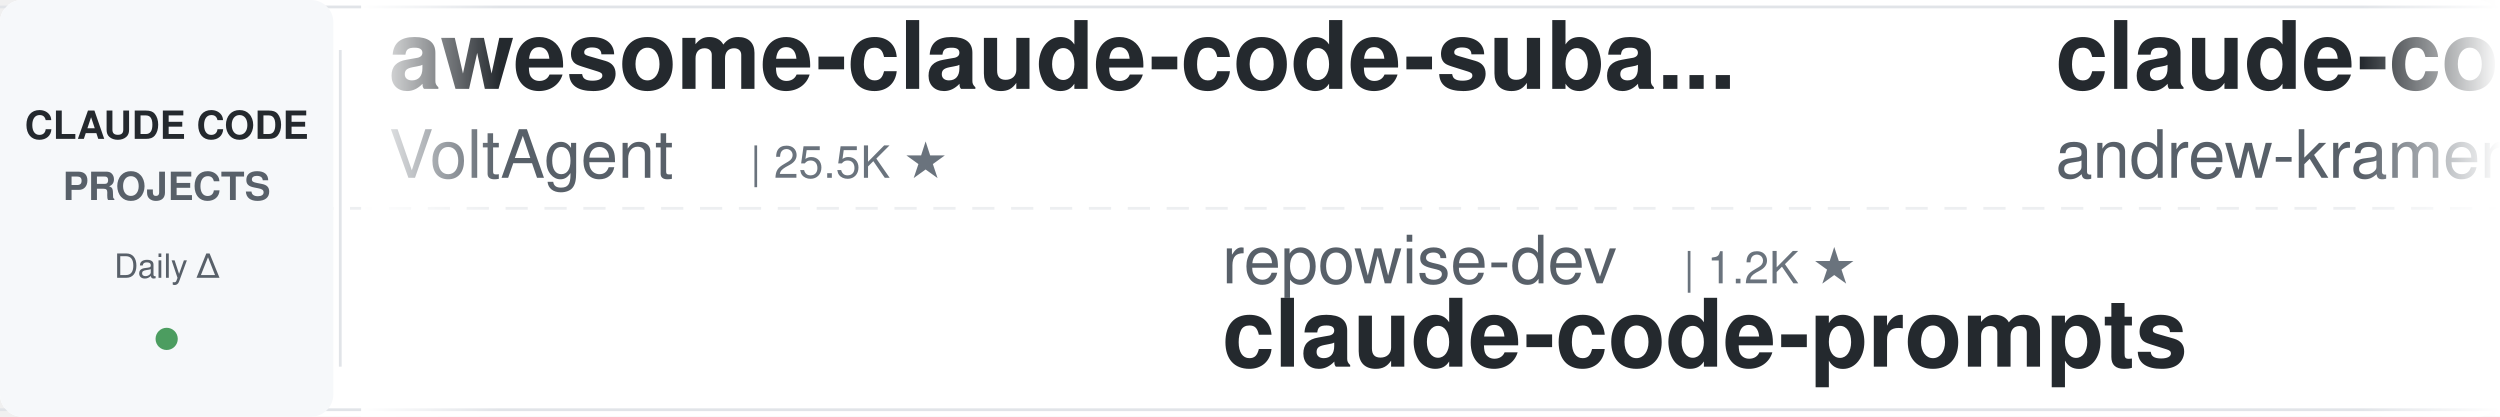
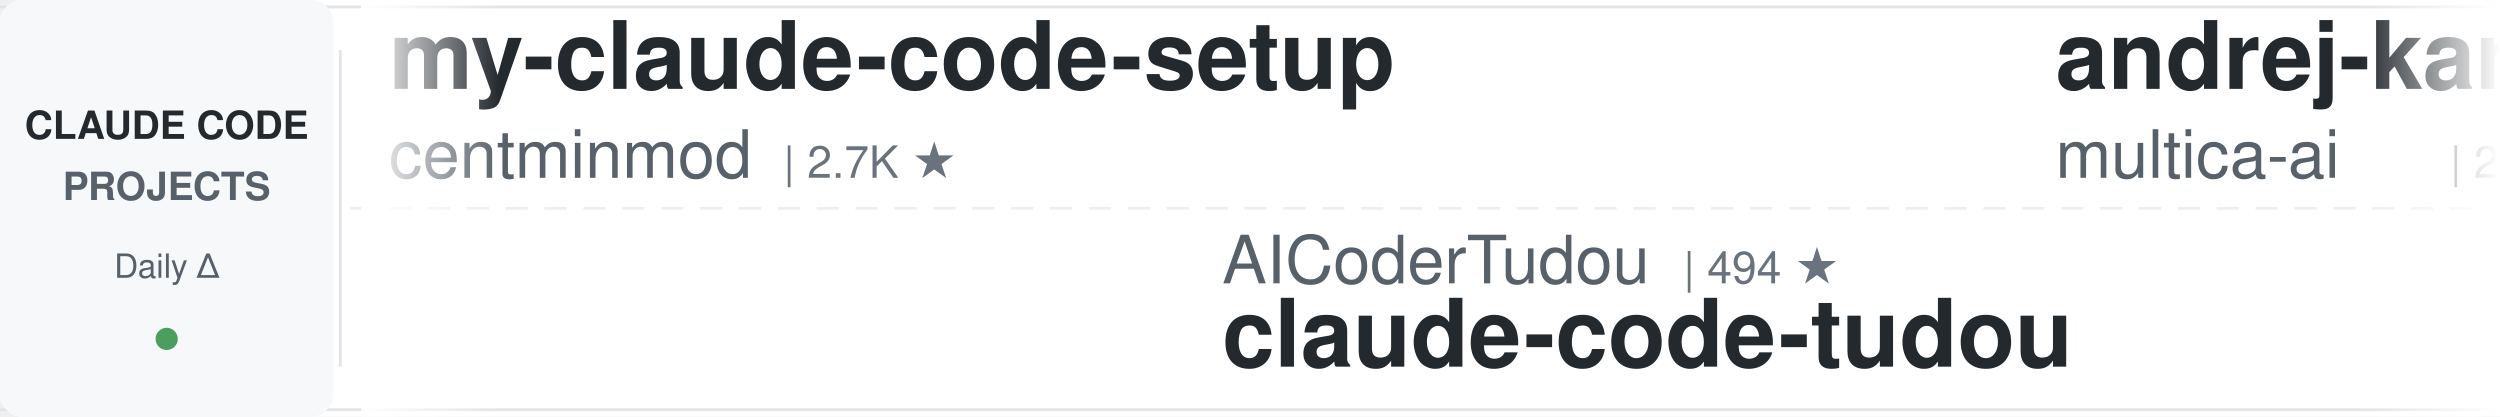
<svg xmlns="http://www.w3.org/2000/svg" width="900" height="150">
  <defs>
    <linearGradient id="leftFade" x1="0%" y1="0%" x2="100%" y2="0%">
      <stop offset="0%" style="stop-color:#ffffff;stop-opacity:1" />
      <stop offset="100%" style="stop-color:#ffffff;stop-opacity:0" />
    </linearGradient>
    <linearGradient id="rightFade" x1="0%" y1="0%" x2="100%" y2="0%">
      <stop offset="0%" style="stop-color:#ffffff;stop-opacity:0" />
      <stop offset="100%" style="stop-color:#ffffff;stop-opacity:1" />
    </linearGradient>
  </defs>
  <rect width="900" height="150" fill="#ffffff" rx="8" />
  <rect x="0" y="2" width="900" height="1" fill="#e1e4e8" />
  <rect x="0" y="147" width="900" height="1" fill="#e1e4e8" />
  <line x1="0" y1="75" x2="900" y2="75" stroke="#e1e4e8" stroke-width="1" stroke-dasharray="8 6" opacity="0.6" />
  <rect x="0" y="0" width="120" height="150" fill="#f6f8fa" rx="8" />
  <text x="60" y="50" font-family="-apple-system, BlinkMacSystemFont, 'Segoe UI', Helvetica, Arial, sans-serif" font-size="14" font-weight="600" fill="#24292e" text-anchor="middle">CLAUDE CODE</text>
  <text x="60" y="72" font-family="-apple-system, BlinkMacSystemFont, 'Segoe UI', Helvetica, Arial, sans-serif" font-size="14" font-weight="600" fill="#586069" text-anchor="middle">PROJECTS</text>
  <text x="60" y="100" font-family="-apple-system, BlinkMacSystemFont, 'Segoe UI', Helvetica, Arial, sans-serif" font-size="12" font-weight="500" fill="#586069" text-anchor="middle">Daily Δ</text>
  <circle cx="60" cy="122" r="4" fill="#22863a" opacity="0.8" />
  <rect x="122" y="18" width="1" height="114" fill="#e1e4e8" />
  <clipPath id="tickerClip">
    <rect x="130" y="0" width="770" height="150" />
  </clipPath>
  <g clip-path="url(#tickerClip)">
    <g id="tickerItems">
      <animateTransform attributeName="transform" attributeType="XML" type="translate" from="0 0" to="-3000 0" dur="54s" repeatCount="indefinite" />
      <g transform="translate(0, 0)">
-         <text x="140" y="32" font-family="-apple-system, BlinkMacSystemFont, 'Segoe UI', Helvetica, Arial, sans-serif" font-size="34" font-weight="600" fill="#24292e">awesome-claude-code-suba...</text>
-         <text x="140" y="64" font-family="-apple-system, BlinkMacSystemFont, 'Segoe UI', Helvetica, Arial, sans-serif" font-size="24" font-weight="400" fill="#586069">VoltAgent</text>
-         <text x="270" y="64" font-family="-apple-system, BlinkMacSystemFont, 'Segoe UI', Helvetica, Arial, sans-serif" font-size="16" font-weight="500" fill="#6a737d">| 25.5K ★</text>
+         <text x="140" y="32" font-family="-apple-system, BlinkMacSystemFont, 'Segoe UI', Helvetica, Arial, sans-serif" font-size="34" font-weight="600" fill="#24292e">my-claude-code-setup</text>
+         <text x="140" y="64" font-family="-apple-system, BlinkMacSystemFont, 'Segoe UI', Helvetica, Arial, sans-serif" font-size="24" font-weight="400" fill="#586069">centminmod</text>
+         <text x="282" y="64" font-family="-apple-system, BlinkMacSystemFont, 'Segoe UI', Helvetica, Arial, sans-serif" font-size="16" font-weight="500" fill="#6a737d">| 2.7K ★</text>
      </g>
      <g transform="translate(300, 0)">
-         <text x="140" y="102" font-family="-apple-system, BlinkMacSystemFont, 'Segoe UI', Helvetica, Arial, sans-serif" font-size="24" font-weight="400" fill="#586069">repowise-dev</text>
-         <text x="306" y="102" font-family="-apple-system, BlinkMacSystemFont, 'Segoe UI', Helvetica, Arial, sans-serif" font-size="16" font-weight="500" fill="#6a737d">| 1.2K ★</text>
-         <text x="140" y="132" font-family="-apple-system, BlinkMacSystemFont, 'Segoe UI', Helvetica, Arial, sans-serif" font-size="34" font-weight="600" fill="#24292e">claude-code-prompts</text>
+         <text x="140" y="102" font-family="-apple-system, BlinkMacSystemFont, 'Segoe UI', Helvetica, Arial, sans-serif" font-size="24" font-weight="400" fill="#586069">AICoderTudou</text>
+         <text x="306" y="102" font-family="-apple-system, BlinkMacSystemFont, 'Segoe UI', Helvetica, Arial, sans-serif" font-size="16" font-weight="500" fill="#6a737d">| 494 ★</text>
+         <text x="140" y="132" font-family="-apple-system, BlinkMacSystemFont, 'Segoe UI', Helvetica, Arial, sans-serif" font-size="34" font-weight="600" fill="#24292e">claude-code-tudou</text>
      </g>
      <g transform="translate(600, 0)">
-         <text x="140" y="32" font-family="-apple-system, BlinkMacSystemFont, 'Segoe UI', Helvetica, Arial, sans-serif" font-size="34" font-weight="600" fill="#24292e">claude-code-source-build</text>
-         <text x="140" y="64" font-family="-apple-system, BlinkMacSystemFont, 'Segoe UI', Helvetica, Arial, sans-serif" font-size="24" font-weight="400" fill="#586069">andrew-kramer-inno</text>
-         <text x="378" y="64" font-family="-apple-system, BlinkMacSystemFont, 'Segoe UI', Helvetica, Arial, sans-serif" font-size="16" font-weight="500" fill="#6a737d">| 595 ★</text>
+         <text x="140" y="32" font-family="-apple-system, BlinkMacSystemFont, 'Segoe UI', Helvetica, Arial, sans-serif" font-size="34" font-weight="600" fill="#24292e">andrej-karpathy-skills</text>
+         <text x="140" y="64" font-family="-apple-system, BlinkMacSystemFont, 'Segoe UI', Helvetica, Arial, sans-serif" font-size="24" font-weight="400" fill="#586069">multica-ai</text>
+         <text x="282" y="64" font-family="-apple-system, BlinkMacSystemFont, 'Segoe UI', Helvetica, Arial, sans-serif" font-size="16" font-weight="500" fill="#6a737d">| 216.7K ★</text>
      </g>
      <g transform="translate(900, 0)">
-         <text x="140" y="102" font-family="-apple-system, BlinkMacSystemFont, 'Segoe UI', Helvetica, Arial, sans-serif" font-size="24" font-weight="400" fill="#586069">VILA-Lab</text>
-         <text x="258" y="102" font-family="-apple-system, BlinkMacSystemFont, 'Segoe UI', Helvetica, Arial, sans-serif" font-size="16" font-weight="500" fill="#6a737d">| 2.1K ★</text>
-         <text x="140" y="132" font-family="-apple-system, BlinkMacSystemFont, 'Segoe UI', Helvetica, Arial, sans-serif" font-size="34" font-weight="600" fill="#24292e">Dive-into-Claude-Code</text>
+         <text x="140" y="102" font-family="-apple-system, BlinkMacSystemFont, 'Segoe UI', Helvetica, Arial, sans-serif" font-size="24" font-weight="400" fill="#586069">AprilNEA</text>
+         <text x="258" y="102" font-family="-apple-system, BlinkMacSystemFont, 'Segoe UI', Helvetica, Arial, sans-serif" font-size="16" font-weight="500" fill="#6a737d">| 393 ★</text>
+         <text x="140" y="132" font-family="-apple-system, BlinkMacSystemFont, 'Segoe UI', Helvetica, Arial, sans-serif" font-size="34" font-weight="600" fill="#24292e">claude-code-source</text>
      </g>
      <g transform="translate(1200, 0)">
-         <text x="140" y="32" font-family="-apple-system, BlinkMacSystemFont, 'Segoe UI', Helvetica, Arial, sans-serif" font-size="34" font-weight="600" fill="#24292e">Claude-Code-Source-Study</text>
-         <text x="140" y="64" font-family="-apple-system, BlinkMacSystemFont, 'Segoe UI', Helvetica, Arial, sans-serif" font-size="24" font-weight="400" fill="#586069">luyao618</text>
-         <text x="258" y="64" font-family="-apple-system, BlinkMacSystemFont, 'Segoe UI', Helvetica, Arial, sans-serif" font-size="16" font-weight="500" fill="#6a737d">| 1.7K ★</text>
+         <text x="140" y="32" font-family="-apple-system, BlinkMacSystemFont, 'Segoe UI', Helvetica, Arial, sans-serif" font-size="34" font-weight="600" fill="#24292e">skills</text>
+         <text x="140" y="64" font-family="-apple-system, BlinkMacSystemFont, 'Segoe UI', Helvetica, Arial, sans-serif" font-size="24" font-weight="400" fill="#586069">anthropics</text>
+         <text x="282" y="64" font-family="-apple-system, BlinkMacSystemFont, 'Segoe UI', Helvetica, Arial, sans-serif" font-size="16" font-weight="500" fill="#6a737d">| 179.5K ★</text>
      </g>
      <g transform="translate(1500, 0)">
-         <text x="140" y="102" font-family="-apple-system, BlinkMacSystemFont, 'Segoe UI', Helvetica, Arial, sans-serif" font-size="24" font-weight="400" fill="#586069">zebbern</text>
-         <text x="246" y="102" font-family="-apple-system, BlinkMacSystemFont, 'Segoe UI', Helvetica, Arial, sans-serif" font-size="16" font-weight="500" fill="#6a737d">| 4.6K ★</text>
-         <text x="140" y="132" font-family="-apple-system, BlinkMacSystemFont, 'Segoe UI', Helvetica, Arial, sans-serif" font-size="34" font-weight="600" fill="#24292e">claude-code-guide</text>
+         <text x="140" y="102" font-family="-apple-system, BlinkMacSystemFont, 'Segoe UI', Helvetica, Arial, sans-serif" font-size="24" font-weight="400" fill="#586069">Chachamaru127</text>
+         <text x="318" y="102" font-family="-apple-system, BlinkMacSystemFont, 'Segoe UI', Helvetica, Arial, sans-serif" font-size="16" font-weight="500" fill="#6a737d">| 3.1K ★</text>
+         <text x="140" y="132" font-family="-apple-system, BlinkMacSystemFont, 'Segoe UI', Helvetica, Arial, sans-serif" font-size="34" font-weight="600" fill="#24292e">claude-code-harness</text>
      </g>
      <g transform="translate(1800, 0)">
-         <text x="140" y="32" font-family="-apple-system, BlinkMacSystemFont, 'Segoe UI', Helvetica, Arial, sans-serif" font-size="34" font-weight="600" fill="#24292e">Auto-claude-code-researc...</text>
-         <text x="140" y="64" font-family="-apple-system, BlinkMacSystemFont, 'Segoe UI', Helvetica, Arial, sans-serif" font-size="24" font-weight="400" fill="#586069">wanshuiyin</text>
-         <text x="282" y="64" font-family="-apple-system, BlinkMacSystemFont, 'Segoe UI', Helvetica, Arial, sans-serif" font-size="16" font-weight="500" fill="#6a737d">| 16.9K ★</text>
+         <text x="140" y="32" font-family="-apple-system, BlinkMacSystemFont, 'Segoe UI', Helvetica, Arial, sans-serif" font-size="34" font-weight="600" fill="#24292e">claude-code-tips</text>
+         <text x="140" y="64" font-family="-apple-system, BlinkMacSystemFont, 'Segoe UI', Helvetica, Arial, sans-serif" font-size="24" font-weight="400" fill="#586069">ykdojo</text>
+         <text x="234" y="64" font-family="-apple-system, BlinkMacSystemFont, 'Segoe UI', Helvetica, Arial, sans-serif" font-size="16" font-weight="500" fill="#6a737d">| 10.2K ★</text>
      </g>
      <g transform="translate(2100, 0)">
-         <text x="140" y="102" font-family="-apple-system, BlinkMacSystemFont, 'Segoe UI', Helvetica, Arial, sans-serif" font-size="24" font-weight="400" fill="#586069">darcyegb</text>
-         <text x="258" y="102" font-family="-apple-system, BlinkMacSystemFont, 'Segoe UI', Helvetica, Arial, sans-serif" font-size="16" font-weight="500" fill="#6a737d">| 771 ★</text>
-         <text x="140" y="132" font-family="-apple-system, BlinkMacSystemFont, 'Segoe UI', Helvetica, Arial, sans-serif" font-size="34" font-weight="600" fill="#24292e">ClaudeCodeAgents</text>
+         <text x="140" y="102" font-family="-apple-system, BlinkMacSystemFont, 'Segoe UI', Helvetica, Arial, sans-serif" font-size="24" font-weight="400" fill="#586069">lorryjovens-hub</text>
+         <text x="342" y="102" font-family="-apple-system, BlinkMacSystemFont, 'Segoe UI', Helvetica, Arial, sans-serif" font-size="16" font-weight="500" fill="#6a737d">| 1.7K ★</text>
+         <text x="140" y="132" font-family="-apple-system, BlinkMacSystemFont, 'Segoe UI', Helvetica, Arial, sans-serif" font-size="34" font-weight="600" fill="#24292e">claude-code-rust</text>
      </g>
      <g transform="translate(2400, 0)">
-         <text x="140" y="32" font-family="-apple-system, BlinkMacSystemFont, 'Segoe UI', Helvetica, Arial, sans-serif" font-size="34" font-weight="600" fill="#24292e">claude-code-security-rev...</text>
-         <text x="140" y="64" font-family="-apple-system, BlinkMacSystemFont, 'Segoe UI', Helvetica, Arial, sans-serif" font-size="24" font-weight="400" fill="#586069">anthropics</text>
-         <text x="282" y="64" font-family="-apple-system, BlinkMacSystemFont, 'Segoe UI', Helvetica, Arial, sans-serif" font-size="16" font-weight="500" fill="#6a737d">| 6.3K ★</text>
+         <text x="140" y="32" font-family="-apple-system, BlinkMacSystemFont, 'Segoe UI', Helvetica, Arial, sans-serif" font-size="34" font-weight="600" fill="#24292e">Claude-Code-Game-Studios</text>
+         <text x="140" y="64" font-family="-apple-system, BlinkMacSystemFont, 'Segoe UI', Helvetica, Arial, sans-serif" font-size="24" font-weight="400" fill="#586069">Donchitos</text>
+         <text x="270" y="64" font-family="-apple-system, BlinkMacSystemFont, 'Segoe UI', Helvetica, Arial, sans-serif" font-size="16" font-weight="500" fill="#6a737d">| 25.7K ★</text>
      </g>
      <g transform="translate(2700, 0)">
-         <text x="140" y="102" font-family="-apple-system, BlinkMacSystemFont, 'Segoe UI', Helvetica, Arial, sans-serif" font-size="24" font-weight="400" fill="#586069">xu-xiang</text>
-         <text x="258" y="102" font-family="-apple-system, BlinkMacSystemFont, 'Segoe UI', Helvetica, Arial, sans-serif" font-size="16" font-weight="500" fill="#6a737d">| 2.0K ★</text>
-         <text x="140" y="132" font-family="-apple-system, BlinkMacSystemFont, 'Segoe UI', Helvetica, Arial, sans-serif" font-size="34" font-weight="600" fill="#24292e">everything-claude-code-z...</text>
+         <text x="140" y="102" font-family="-apple-system, BlinkMacSystemFont, 'Segoe UI', Helvetica, Arial, sans-serif" font-size="24" font-weight="400" fill="#586069">ponponon</text>
+         <text x="258" y="102" font-family="-apple-system, BlinkMacSystemFont, 'Segoe UI', Helvetica, Arial, sans-serif" font-size="16" font-weight="500" fill="#6a737d">| 2.3K ★</text>
+         <text x="140" y="132" font-family="-apple-system, BlinkMacSystemFont, 'Segoe UI', Helvetica, Arial, sans-serif" font-size="34" font-weight="600" fill="#24292e">claude_code_src</text>
      </g>
      <g transform="translate(3000, 0)">
-         <text x="140" y="32" font-family="-apple-system, BlinkMacSystemFont, 'Segoe UI', Helvetica, Arial, sans-serif" font-size="34" font-weight="600" fill="#24292e">awesome-claude-code-suba...</text>
-         <text x="140" y="64" font-family="-apple-system, BlinkMacSystemFont, 'Segoe UI', Helvetica, Arial, sans-serif" font-size="24" font-weight="400" fill="#586069">VoltAgent</text>
-         <text x="270" y="64" font-family="-apple-system, BlinkMacSystemFont, 'Segoe UI', Helvetica, Arial, sans-serif" font-size="16" font-weight="500" fill="#6a737d">| 25.5K ★</text>
+         <text x="140" y="32" font-family="-apple-system, BlinkMacSystemFont, 'Segoe UI', Helvetica, Arial, sans-serif" font-size="34" font-weight="600" fill="#24292e">my-claude-code-setup</text>
+         <text x="140" y="64" font-family="-apple-system, BlinkMacSystemFont, 'Segoe UI', Helvetica, Arial, sans-serif" font-size="24" font-weight="400" fill="#586069">centminmod</text>
+         <text x="282" y="64" font-family="-apple-system, BlinkMacSystemFont, 'Segoe UI', Helvetica, Arial, sans-serif" font-size="16" font-weight="500" fill="#6a737d">| 2.7K ★</text>
      </g>
      <g transform="translate(3300, 0)">
-         <text x="140" y="102" font-family="-apple-system, BlinkMacSystemFont, 'Segoe UI', Helvetica, Arial, sans-serif" font-size="24" font-weight="400" fill="#586069">repowise-dev</text>
-         <text x="306" y="102" font-family="-apple-system, BlinkMacSystemFont, 'Segoe UI', Helvetica, Arial, sans-serif" font-size="16" font-weight="500" fill="#6a737d">| 1.2K ★</text>
-         <text x="140" y="132" font-family="-apple-system, BlinkMacSystemFont, 'Segoe UI', Helvetica, Arial, sans-serif" font-size="34" font-weight="600" fill="#24292e">claude-code-prompts</text>
+         <text x="140" y="102" font-family="-apple-system, BlinkMacSystemFont, 'Segoe UI', Helvetica, Arial, sans-serif" font-size="24" font-weight="400" fill="#586069">AICoderTudou</text>
+         <text x="306" y="102" font-family="-apple-system, BlinkMacSystemFont, 'Segoe UI', Helvetica, Arial, sans-serif" font-size="16" font-weight="500" fill="#6a737d">| 494 ★</text>
+         <text x="140" y="132" font-family="-apple-system, BlinkMacSystemFont, 'Segoe UI', Helvetica, Arial, sans-serif" font-size="34" font-weight="600" fill="#24292e">claude-code-tudou</text>
      </g>
      <g transform="translate(3600, 0)">
-         <text x="140" y="32" font-family="-apple-system, BlinkMacSystemFont, 'Segoe UI', Helvetica, Arial, sans-serif" font-size="34" font-weight="600" fill="#24292e">claude-code-source-build</text>
-         <text x="140" y="64" font-family="-apple-system, BlinkMacSystemFont, 'Segoe UI', Helvetica, Arial, sans-serif" font-size="24" font-weight="400" fill="#586069">andrew-kramer-inno</text>
-         <text x="378" y="64" font-family="-apple-system, BlinkMacSystemFont, 'Segoe UI', Helvetica, Arial, sans-serif" font-size="16" font-weight="500" fill="#6a737d">| 595 ★</text>
+         <text x="140" y="32" font-family="-apple-system, BlinkMacSystemFont, 'Segoe UI', Helvetica, Arial, sans-serif" font-size="34" font-weight="600" fill="#24292e">andrej-karpathy-skills</text>
+         <text x="140" y="64" font-family="-apple-system, BlinkMacSystemFont, 'Segoe UI', Helvetica, Arial, sans-serif" font-size="24" font-weight="400" fill="#586069">multica-ai</text>
+         <text x="282" y="64" font-family="-apple-system, BlinkMacSystemFont, 'Segoe UI', Helvetica, Arial, sans-serif" font-size="16" font-weight="500" fill="#6a737d">| 216.7K ★</text>
      </g>
      <g transform="translate(3900, 0)">
-         <text x="140" y="102" font-family="-apple-system, BlinkMacSystemFont, 'Segoe UI', Helvetica, Arial, sans-serif" font-size="24" font-weight="400" fill="#586069">VILA-Lab</text>
-         <text x="258" y="102" font-family="-apple-system, BlinkMacSystemFont, 'Segoe UI', Helvetica, Arial, sans-serif" font-size="16" font-weight="500" fill="#6a737d">| 2.1K ★</text>
-         <text x="140" y="132" font-family="-apple-system, BlinkMacSystemFont, 'Segoe UI', Helvetica, Arial, sans-serif" font-size="34" font-weight="600" fill="#24292e">Dive-into-Claude-Code</text>
+         <text x="140" y="102" font-family="-apple-system, BlinkMacSystemFont, 'Segoe UI', Helvetica, Arial, sans-serif" font-size="24" font-weight="400" fill="#586069">AprilNEA</text>
+         <text x="258" y="102" font-family="-apple-system, BlinkMacSystemFont, 'Segoe UI', Helvetica, Arial, sans-serif" font-size="16" font-weight="500" fill="#6a737d">| 393 ★</text>
+         <text x="140" y="132" font-family="-apple-system, BlinkMacSystemFont, 'Segoe UI', Helvetica, Arial, sans-serif" font-size="34" font-weight="600" fill="#24292e">claude-code-source</text>
      </g>
    </g>
  </g>
  <rect x="130" y="0" width="50" height="150" fill="url(#leftFade)" />
  <rect x="850" y="0" width="50" height="150" fill="url(#rightFade)" />
</svg>
